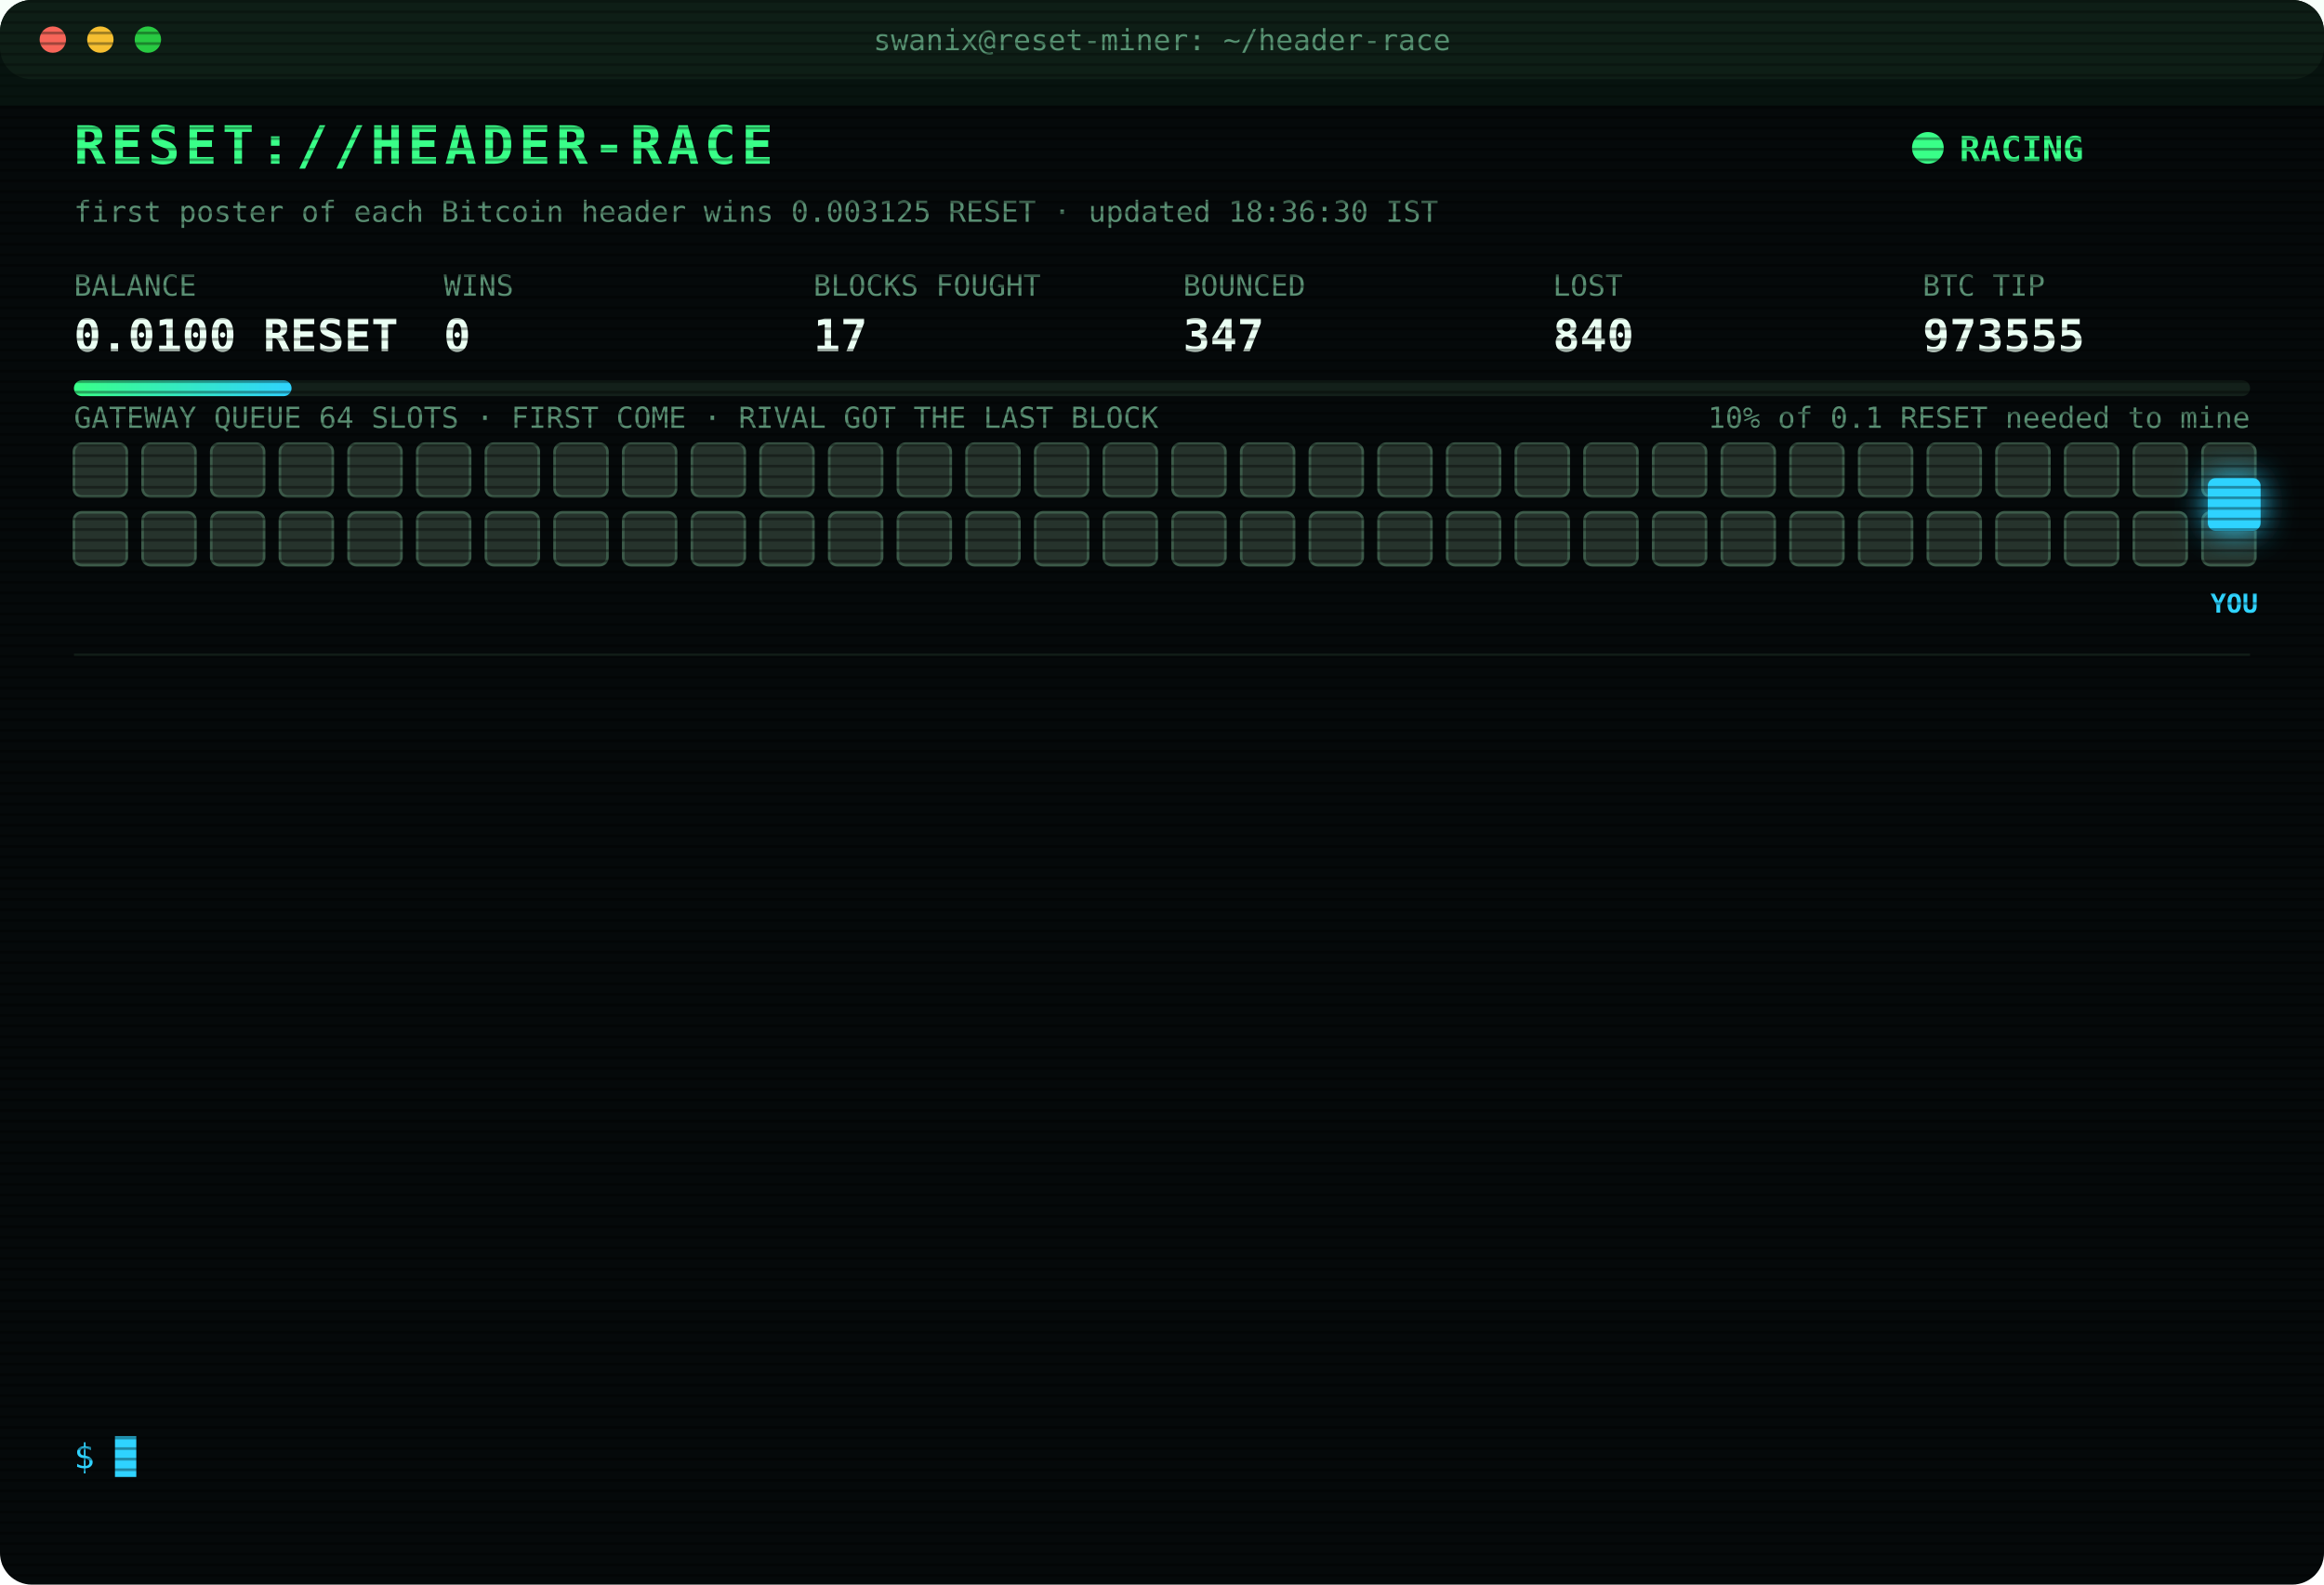
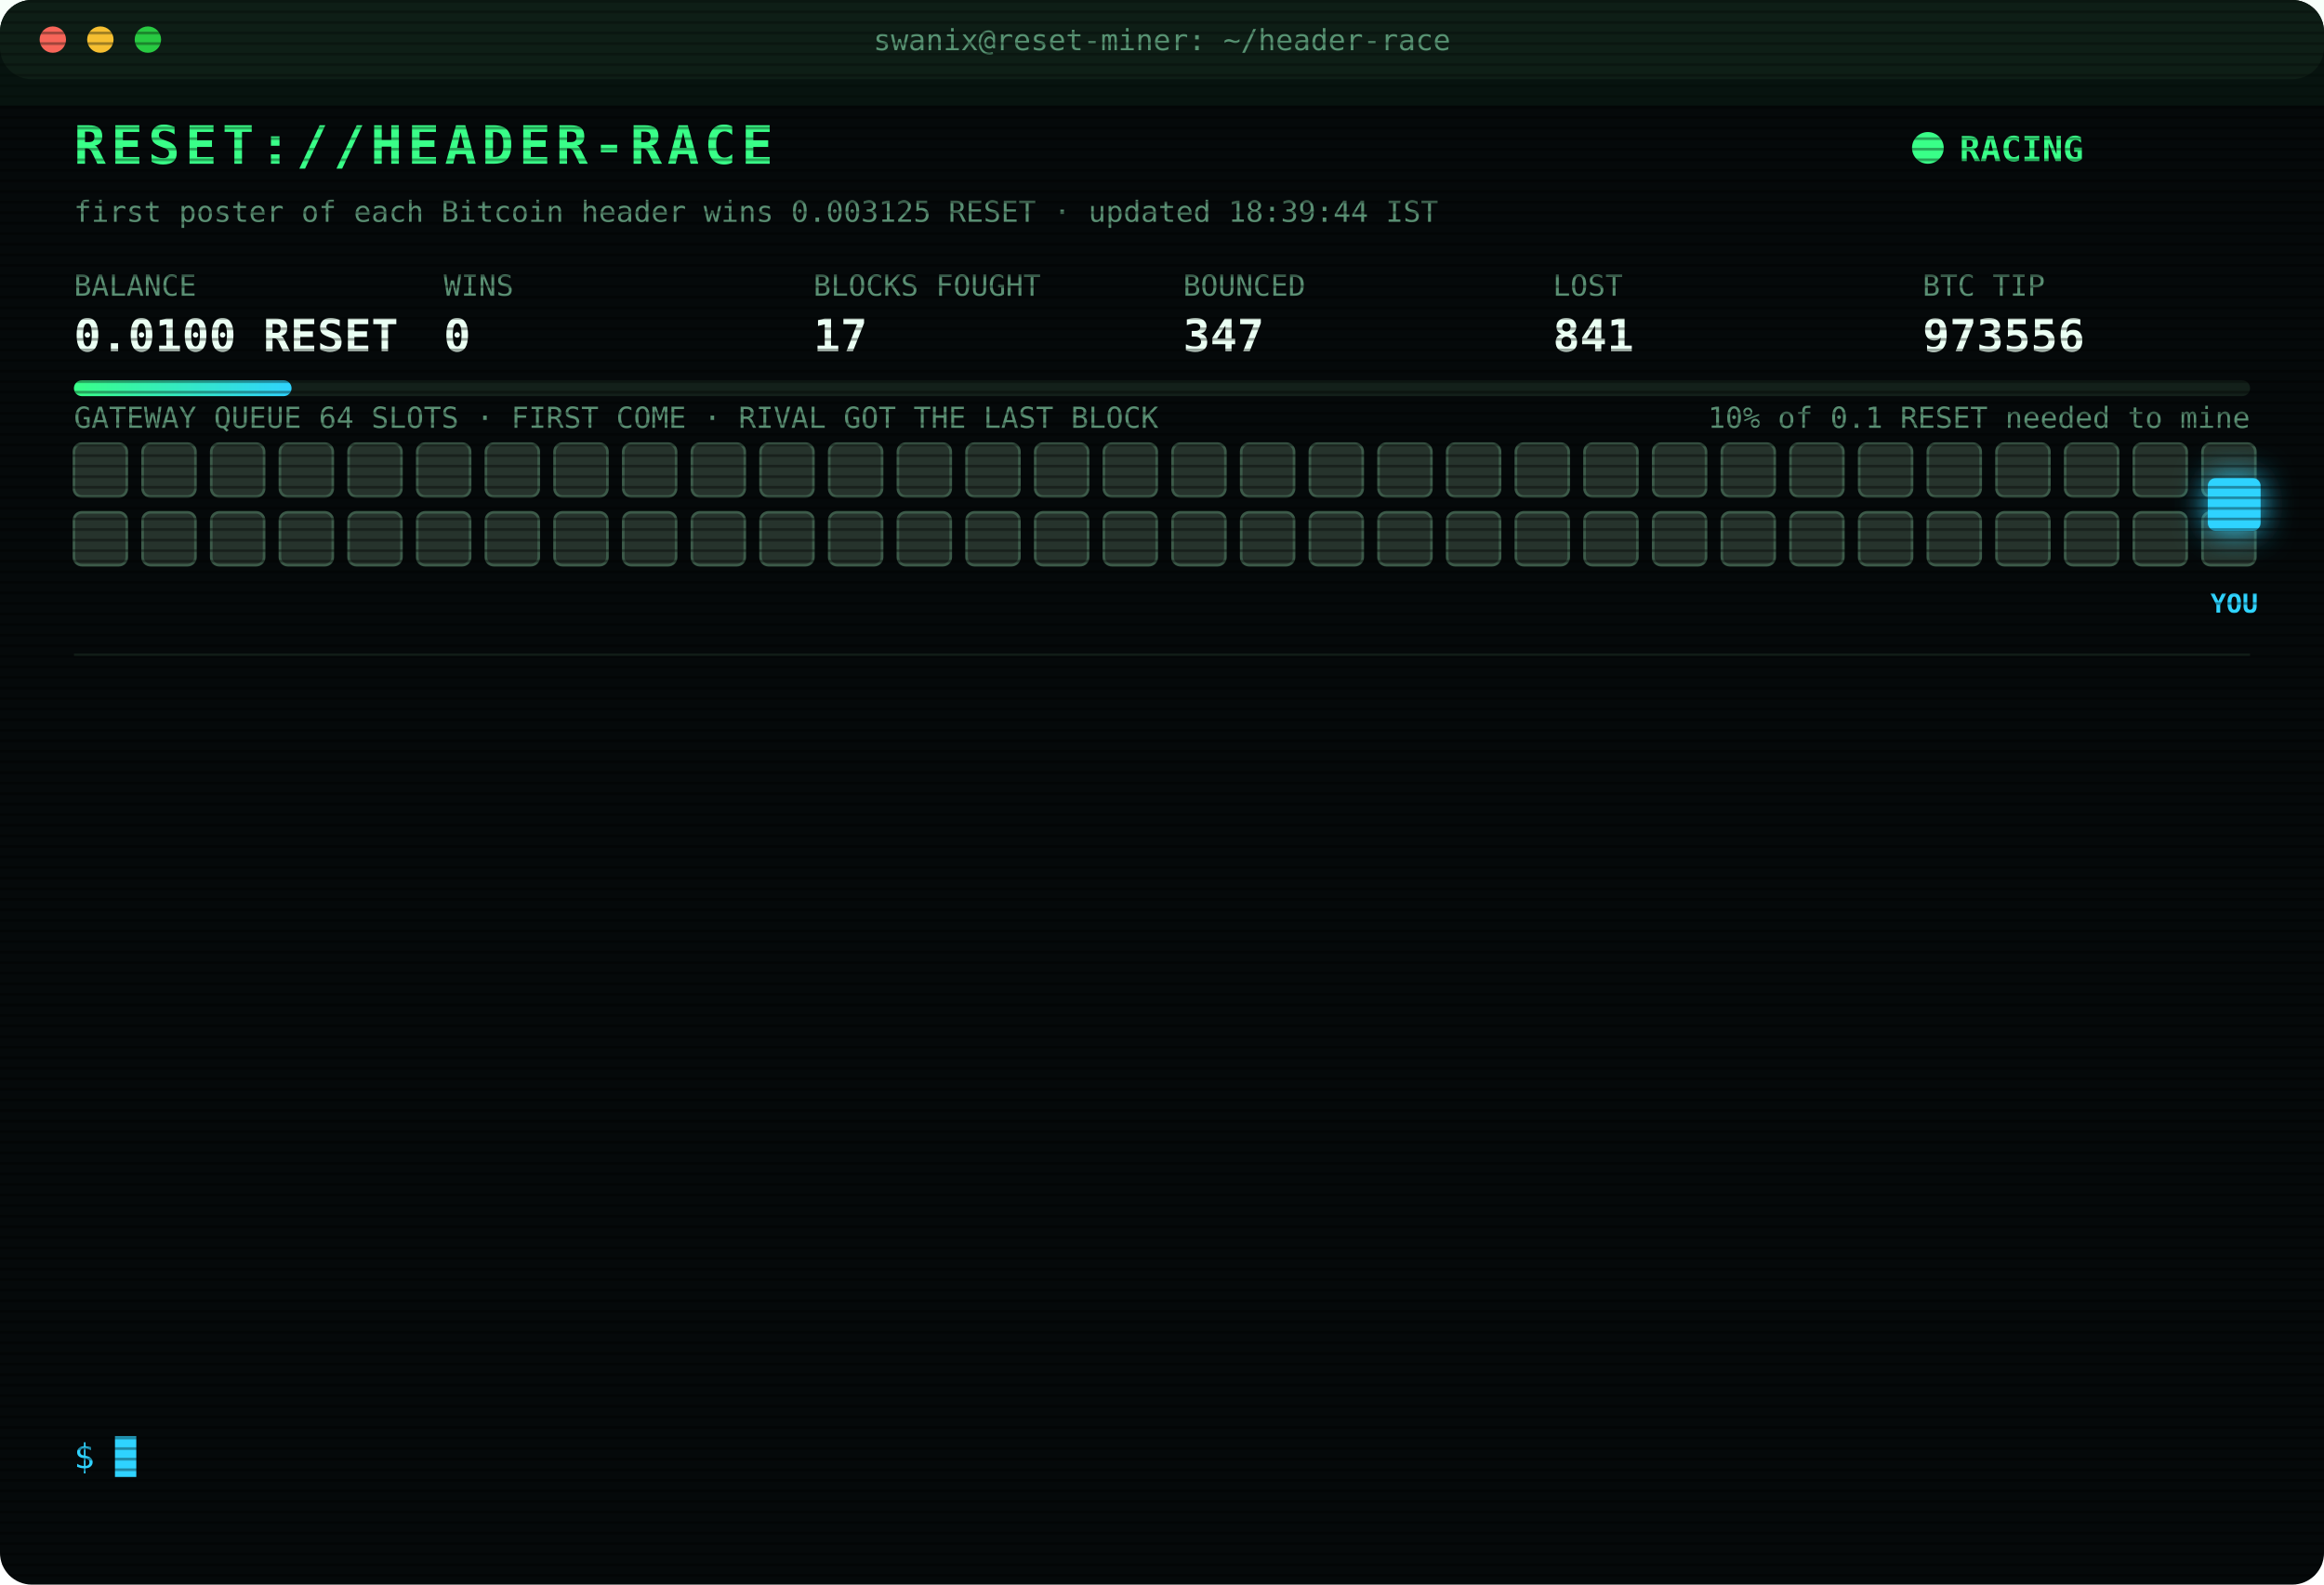
<svg xmlns="http://www.w3.org/2000/svg" width="880" height="600" viewBox="0 0 880 600" font-family="ui-monospace,SFMono-Regular,Menlo,Consolas,monospace">
  <style>
text{font-size:13px;fill:#7CFFB2}
.title{font-size:20px;font-weight:700;fill:#39FF88;letter-spacing:2px;animation:glitch 3s infinite steps(1)}
.sub{fill:#2fd3ff}.k{fill:#5a8f73;font-size:11px}.v{font-size:17px;font-weight:700;fill:#eafff3}
.ts{fill:#3f6b56}.boot{fill:#2fd3ff}.dim{fill:#5a8f73}.bad{fill:#ff4d6d}.warn{fill:#ffd23f}.mag{fill:#ff5cf0}.win{fill:#39FF88;font-weight:700}
.tag{font-size:10px;fill:#2fd3ff;font-weight:700}
.rival{fill:#26332c;stroke:#3c5a49;animation:jam 1.2s infinite alternate}
.idle{fill:#141c18;stroke:#22302a;animation:breathe 4s infinite}
.me{fill:#2fd3ff;filter:drop-shadow(0 0 6px #2fd3ff)}
.hover{animation:nudge 1.1s infinite ease-in-out}.bounce{animation:kick 1.4s infinite}
.ln{opacity:0;animation:in .4s forwards}
.cur{animation:blink 1s infinite steps(1)}
.scan{animation:scan 6s infinite linear}
.led{animation:blink 1.4s infinite}
@keyframes in{from{opacity:0;transform:translateX(-6px)}to{opacity:1;transform:none}}
@keyframes blink{50%{opacity:0}}
@keyframes jam{to{fill:#33463b}}
@keyframes breathe{50%{opacity:.4}}
@keyframes nudge{50%{transform:translateX(-10px)}}
@keyframes kick{0%,100%{transform:none}30%{transform:translateX(-14px)}55%{transform:translateX(10px) translateY(-6px)}}
@keyframes glitch{0%,92%{transform:none}93%{transform:translateX(2px);fill:#ff4d6d}95%{transform:translateX(-2px);fill:#2fd3ff}97%{transform:none}}
@keyframes scan{from{transform:translateY(-40px)}to{transform:translateY(600px)}}
</style>
  <defs>
    <pattern id="sl" width="4" height="4" patternUnits="userSpaceOnUse">
      <rect width="4" height="1" fill="#000" opacity=".35" />
    </pattern>
    <linearGradient id="bar">
      <stop offset="0" stop-color="#39FF88" />
      <stop offset="1" stop-color="#2fd3ff" />
    </linearGradient>
  </defs>
  <rect width="880" height="600" rx="12" fill="#05090a" />
  <rect width="880" height="30" rx="12" fill="#0d1512" />
  <circle cx="20" cy="15" r="5" fill="#ff5f57" />
  <circle cx="38" cy="15" r="5" fill="#febc2e" />
  <circle cx="56" cy="15" r="5" fill="#28c840" />
  <text x="440" y="19" text-anchor="middle" class="k">swanix@reset-miner: ~/header-race</text>
  <text x="28" y="62" class="title">RESET://HEADER-RACE</text>
  <circle class="led" cx="730" cy="56" r="6" fill="#39FF88" />
  <text x="742" y="61" class="win">RACING</text>
-   <text x="28" y="84" class="k">first poster of each Bitcoin header wins 0.003125 RESET · updated 18:36:30 IST</text>
+   <text x="28" y="84" class="k">first poster of each Bitcoin header wins 0.003125 RESET · updated 18:39:44 IST</text>
  <text x="28" y="112" class="k">BALANCE</text>
  <text x="28" y="133" class="v">0.0100 RESET</text>
  <text x="168" y="112" class="k">WINS</text>
  <text x="168" y="133" class="v">0</text>
  <text x="308" y="112" class="k">BLOCKS FOUGHT</text>
  <text x="308" y="133" class="v">17</text>
  <text x="448" y="112" class="k">BOUNCED</text>
  <text x="448" y="133" class="v">347</text>
  <text x="588" y="112" class="k">LOST</text>
-   <text x="588" y="133" class="v">840</text>
+   <text x="588" y="133" class="v">841</text>
  <text x="728" y="112" class="k">BTC TIP</text>
-   <text x="728" y="133" class="v">973555</text>
+   <text x="728" y="133" class="v">973556</text>
  <rect x="28" y="144" width="824" height="6" rx="3" fill="#13201a" />
  <rect x="28" y="144" width="82.4" height="6" rx="3" fill="url(#bar)" />
  <text x="852" y="162" text-anchor="end" class="k">10% of 0.1 RESET needed to mine</text>
  <text x="28" y="162" class="k">GATEWAY QUEUE 64 SLOTS · FIRST COME · RIVAL GOT THE LAST BLOCK</text>
  <rect class="rival" x="28" y="168" width="20" height="20" rx="3" style="animation-delay:0.00s" />
  <rect class="rival" x="54" y="168" width="20" height="20" rx="3" style="animation-delay:0.05s" />
  <rect class="rival" x="80" y="168" width="20" height="20" rx="3" style="animation-delay:0.10s" />
  <rect class="rival" x="106" y="168" width="20" height="20" rx="3" style="animation-delay:0.15s" />
  <rect class="rival" x="132" y="168" width="20" height="20" rx="3" style="animation-delay:0.20s" />
  <rect class="rival" x="158" y="168" width="20" height="20" rx="3" style="animation-delay:0.25s" />
  <rect class="rival" x="184" y="168" width="20" height="20" rx="3" style="animation-delay:0.30s" />
  <rect class="rival" x="210" y="168" width="20" height="20" rx="3" style="animation-delay:0.35s" />
  <rect class="rival" x="236" y="168" width="20" height="20" rx="3" style="animation-delay:0.40s" />
  <rect class="rival" x="262" y="168" width="20" height="20" rx="3" style="animation-delay:0.45s" />
  <rect class="rival" x="288" y="168" width="20" height="20" rx="3" style="animation-delay:0.50s" />
  <rect class="rival" x="314" y="168" width="20" height="20" rx="3" style="animation-delay:0.55s" />
  <rect class="rival" x="340" y="168" width="20" height="20" rx="3" style="animation-delay:0.60s" />
  <rect class="rival" x="366" y="168" width="20" height="20" rx="3" style="animation-delay:0.65s" />
  <rect class="rival" x="392" y="168" width="20" height="20" rx="3" style="animation-delay:0.70s" />
  <rect class="rival" x="418" y="168" width="20" height="20" rx="3" style="animation-delay:0.75s" />
  <rect class="rival" x="444" y="168" width="20" height="20" rx="3" style="animation-delay:0.80s" />
  <rect class="rival" x="470" y="168" width="20" height="20" rx="3" style="animation-delay:0.85s" />
  <rect class="rival" x="496" y="168" width="20" height="20" rx="3" style="animation-delay:0.90s" />
  <rect class="rival" x="522" y="168" width="20" height="20" rx="3" style="animation-delay:0.95s" />
  <rect class="rival" x="548" y="168" width="20" height="20" rx="3" style="animation-delay:1.00s" />
  <rect class="rival" x="574" y="168" width="20" height="20" rx="3" style="animation-delay:1.05s" />
  <rect class="rival" x="600" y="168" width="20" height="20" rx="3" style="animation-delay:1.10s" />
  <rect class="rival" x="626" y="168" width="20" height="20" rx="3" style="animation-delay:1.15s" />
  <rect class="rival" x="652" y="168" width="20" height="20" rx="3" style="animation-delay:1.20s" />
  <rect class="rival" x="678" y="168" width="20" height="20" rx="3" style="animation-delay:1.25s" />
  <rect class="rival" x="704" y="168" width="20" height="20" rx="3" style="animation-delay:1.30s" />
  <rect class="rival" x="730" y="168" width="20" height="20" rx="3" style="animation-delay:1.35s" />
  <rect class="rival" x="756" y="168" width="20" height="20" rx="3" style="animation-delay:1.40s" />
  <rect class="rival" x="782" y="168" width="20" height="20" rx="3" style="animation-delay:1.45s" />
  <rect class="rival" x="808" y="168" width="20" height="20" rx="3" style="animation-delay:1.50s" />
  <rect class="rival" x="834" y="168" width="20" height="20" rx="3" style="animation-delay:1.55s" />
  <rect class="rival" x="28" y="194" width="20" height="20" rx="3" style="animation-delay:1.60s" />
  <rect class="rival" x="54" y="194" width="20" height="20" rx="3" style="animation-delay:1.65s" />
  <rect class="rival" x="80" y="194" width="20" height="20" rx="3" style="animation-delay:1.70s" />
  <rect class="rival" x="106" y="194" width="20" height="20" rx="3" style="animation-delay:1.75s" />
  <rect class="rival" x="132" y="194" width="20" height="20" rx="3" style="animation-delay:1.80s" />
  <rect class="rival" x="158" y="194" width="20" height="20" rx="3" style="animation-delay:1.85s" />
  <rect class="rival" x="184" y="194" width="20" height="20" rx="3" style="animation-delay:1.90s" />
  <rect class="rival" x="210" y="194" width="20" height="20" rx="3" style="animation-delay:1.95s" />
  <rect class="rival" x="236" y="194" width="20" height="20" rx="3" style="animation-delay:2.00s" />
  <rect class="rival" x="262" y="194" width="20" height="20" rx="3" style="animation-delay:2.05s" />
  <rect class="rival" x="288" y="194" width="20" height="20" rx="3" style="animation-delay:2.10s" />
  <rect class="rival" x="314" y="194" width="20" height="20" rx="3" style="animation-delay:2.15s" />
  <rect class="rival" x="340" y="194" width="20" height="20" rx="3" style="animation-delay:2.20s" />
  <rect class="rival" x="366" y="194" width="20" height="20" rx="3" style="animation-delay:2.25s" />
  <rect class="rival" x="392" y="194" width="20" height="20" rx="3" style="animation-delay:2.30s" />
  <rect class="rival" x="418" y="194" width="20" height="20" rx="3" style="animation-delay:2.35s" />
  <rect class="rival" x="444" y="194" width="20" height="20" rx="3" style="animation-delay:2.40s" />
  <rect class="rival" x="470" y="194" width="20" height="20" rx="3" style="animation-delay:2.45s" />
  <rect class="rival" x="496" y="194" width="20" height="20" rx="3" style="animation-delay:2.50s" />
  <rect class="rival" x="522" y="194" width="20" height="20" rx="3" style="animation-delay:2.55s" />
  <rect class="rival" x="548" y="194" width="20" height="20" rx="3" style="animation-delay:2.60s" />
  <rect class="rival" x="574" y="194" width="20" height="20" rx="3" style="animation-delay:2.65s" />
  <rect class="rival" x="600" y="194" width="20" height="20" rx="3" style="animation-delay:2.70s" />
  <rect class="rival" x="626" y="194" width="20" height="20" rx="3" style="animation-delay:2.75s" />
  <rect class="rival" x="652" y="194" width="20" height="20" rx="3" style="animation-delay:2.80s" />
  <rect class="rival" x="678" y="194" width="20" height="20" rx="3" style="animation-delay:2.85s" />
  <rect class="rival" x="704" y="194" width="20" height="20" rx="3" style="animation-delay:2.90s" />
  <rect class="rival" x="730" y="194" width="20" height="20" rx="3" style="animation-delay:2.95s" />
  <rect class="rival" x="756" y="194" width="20" height="20" rx="3" style="animation-delay:3.00s" />
  <rect class="rival" x="782" y="194" width="20" height="20" rx="3" style="animation-delay:3.05s" />
  <rect class="rival" x="808" y="194" width="20" height="20" rx="3" style="animation-delay:3.10s" />
  <rect class="rival" x="834" y="194" width="20" height="20" rx="3" style="animation-delay:3.15s" />
  <g class="hover">
    <rect class="me" x="836" y="181" width="20" height="20" rx="3" />
    <text class="tag" x="846" y="232" text-anchor="middle">YOU</text>
  </g>
  <line x1="28" x2="852" y1="248" y2="248" stroke="#13201a" />
  <g class="ln" style="animation-delay:0.40s">
    <text x="28" y="270" class="ts">17:11:26</text>
-     <text x="104" y="270" class="bad">[GATEWAY DOWN] no response · 1144ms</text>
+     <text x="104" y="270" class="bad">[GATEWAY DOWN] no response · 797ms</text>
  </g>
  <g class="ln" style="animation-delay:0.65s">
-     <text x="28" y="292" class="ts">17:11:26</text>
-     <text x="104" y="292" class="bad">[GATEWAY DOWN] no response · 797ms</text>
+     <text x="28" y="292" class="ts">17:11:27</text>
+     <text x="104" y="292" class="bad">[GATEWAY DOWN] no response · 470ms</text>
  </g>
  <g class="ln" style="animation-delay:0.90s">
-     <text x="28" y="314" class="ts">17:11:27</text>
-     <text x="104" y="314" class="bad">[GATEWAY DOWN] no response · 470ms</text>
+     <text x="28" y="314" class="ts">17:11:32</text>
+     <text x="104" y="314" class="bad">[LOST] #973547 taken by a rival miner</text>
  </g>
  <g class="ln" style="animation-delay:1.15s">
-     <text x="28" y="336" class="ts">17:11:32</text>
-     <text x="104" y="336" class="bad">[LOST] #973547 taken by a rival miner</text>
+     <text x="28" y="336" class="ts">17:45:30</text>
+     <text x="104" y="336" class="bad">[LOST] #973549 taken by a rival miner</text>
  </g>
  <g class="ln" style="animation-delay:1.40s">
-     <text x="28" y="358" class="ts">17:45:30</text>
-     <text x="104" y="358" class="bad">[LOST] #973549 taken by a rival miner</text>
+     <text x="28" y="358" class="ts">17:53:49</text>
+     <text x="104" y="358" class="bad">[LOST] #973550 taken by a rival miner</text>
  </g>
  <g class="ln" style="animation-delay:1.65s">
-     <text x="28" y="380" class="ts">17:53:49</text>
-     <text x="104" y="380" class="bad">[LOST] #973550 taken by a rival miner</text>
+     <text x="28" y="380" class="ts">18:11:21</text>
+     <text x="104" y="380" class="bad">[GATEWAY DOWN] no response · 870ms</text>
  </g>
  <g class="ln" style="animation-delay:1.90s">
-     <text x="28" y="402" class="ts">18:11:21</text>
-     <text x="104" y="402" class="bad">[GATEWAY DOWN] no response · 870ms</text>
+     <text x="28" y="402" class="ts">18:11:24</text>
+     <text x="104" y="402" class="bad">[GATEWAY DOWN] no response · 829ms</text>
  </g>
  <g class="ln" style="animation-delay:2.15s">
    <text x="28" y="424" class="ts">18:11:24</text>
-     <text x="104" y="424" class="bad">[GATEWAY DOWN] no response · 829ms</text>
+     <text x="104" y="424" class="bad">[GATEWAY DOWN] no response · 2784ms</text>
  </g>
  <g class="ln" style="animation-delay:2.40s">
-     <text x="28" y="446" class="ts">18:11:24</text>
-     <text x="104" y="446" class="bad">[GATEWAY DOWN] no response · 2784ms</text>
+     <text x="28" y="446" class="ts">18:11:26</text>
+     <text x="104" y="446" class="bad">[LOST] #973552 taken by a rival miner</text>
  </g>
  <g class="ln" style="animation-delay:2.65s">
-     <text x="28" y="468" class="ts">18:11:26</text>
-     <text x="104" y="468" class="bad">[LOST] #973552 taken by a rival miner</text>
+     <text x="28" y="468" class="ts">18:12:37</text>
+     <text x="104" y="468" class="bad">[LOST] #973553 taken by a rival miner</text>
  </g>
  <g class="ln" style="animation-delay:2.90s">
-     <text x="28" y="490" class="ts">18:12:37</text>
-     <text x="104" y="490" class="bad">[LOST] #973553 taken by a rival miner</text>
+     <text x="28" y="490" class="ts">18:18:17</text>
+     <text x="104" y="490" class="bad">[LOST] #973554 taken by a rival miner</text>
  </g>
  <g class="ln" style="animation-delay:3.15s">
-     <text x="28" y="512" class="ts">18:18:17</text>
-     <text x="104" y="512" class="bad">[LOST] #973554 taken by a rival miner</text>
+     <text x="28" y="512" class="ts">18:36:30</text>
+     <text x="104" y="512" class="bad">[LOST] #973555 taken by a rival miner</text>
  </g>
  <g class="ln" style="animation-delay:3.40s">
-     <text x="28" y="534" class="ts">18:36:30</text>
-     <text x="104" y="534" class="bad">[LOST] #973555 taken by a rival miner</text>
+     <text x="28" y="534" class="ts">18:39:44</text>
+     <text x="104" y="534" class="bad">[LOST] #973556 taken by a rival miner</text>
  </g>
  <text x="28" y="556" class="sub">$ <tspan class="cur">█</tspan>
  </text>
  <rect width="880" height="600" rx="12" fill="url(#sl)" pointer-events="none" />
  <rect class="scan" width="880" height="40" fill="#39FF88" opacity=".04" />
</svg>
